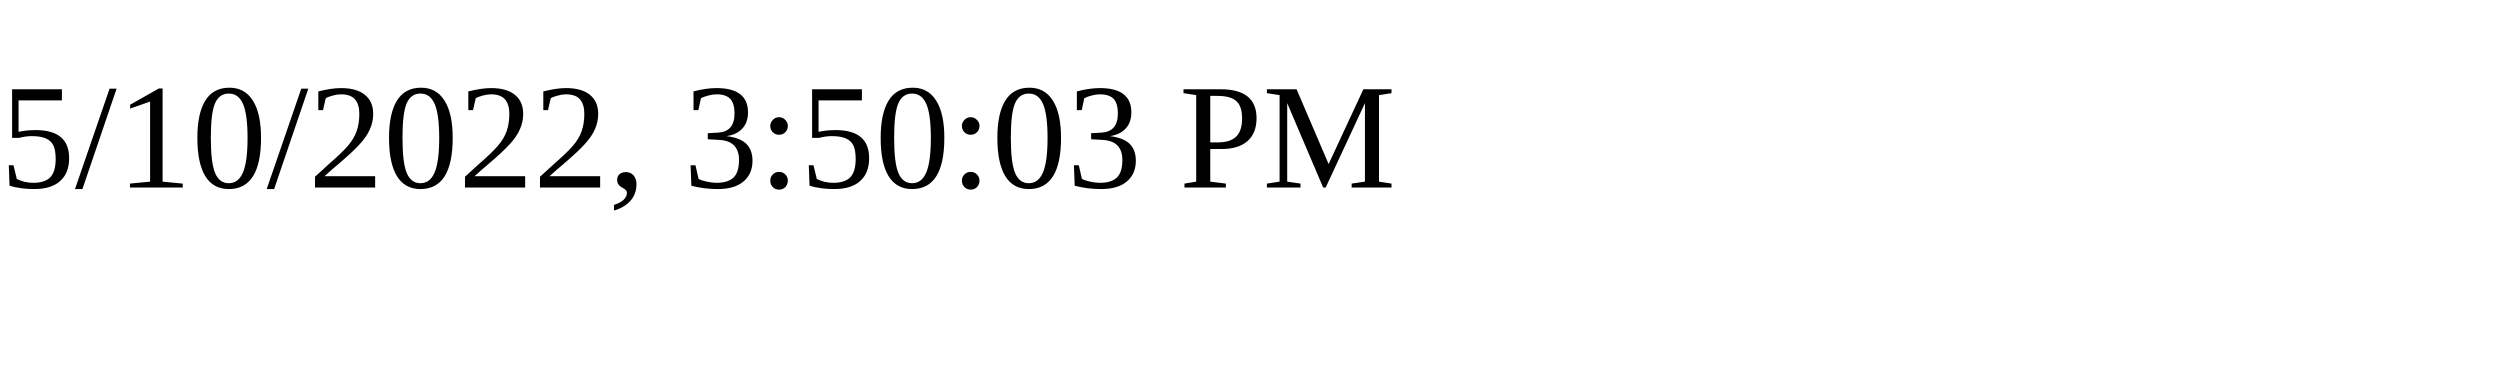
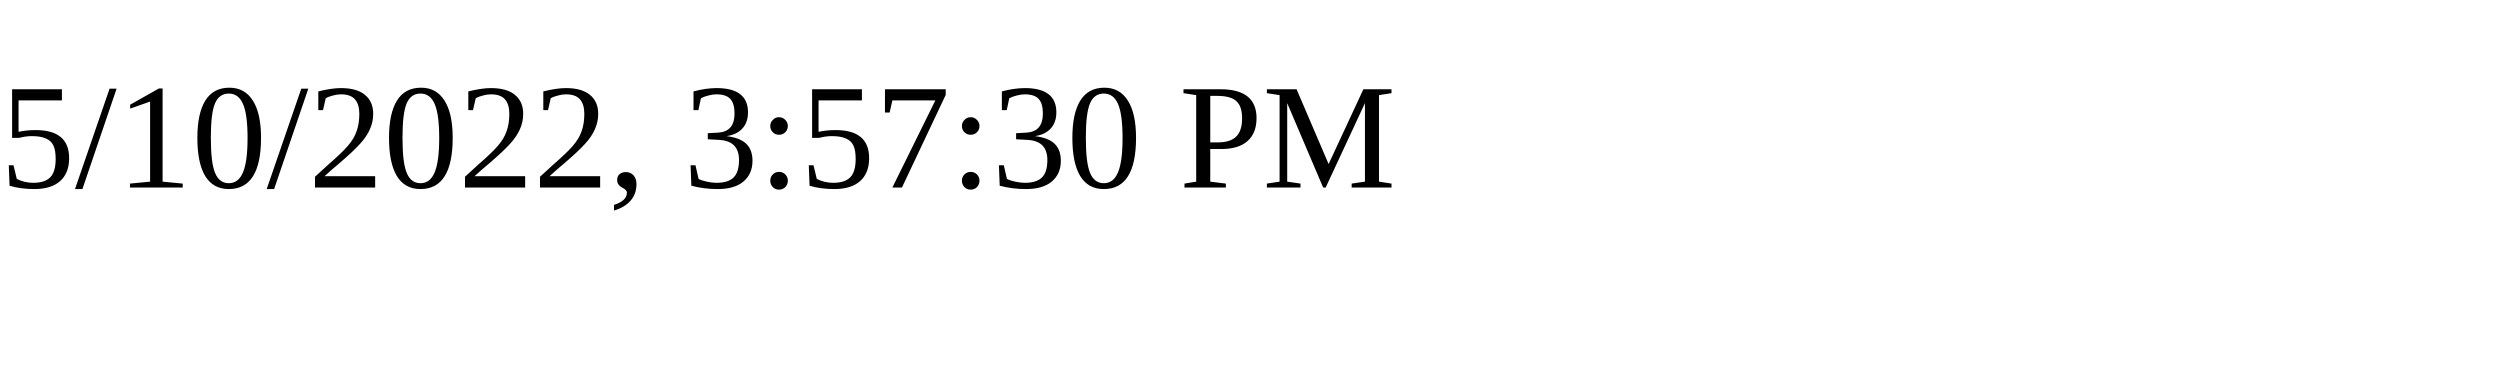
<svg xmlns="http://www.w3.org/2000/svg" height="30" width="200">
-   <text x="0" y="15">5/10/2022, 3:50:03 PM</text>
+   <text x="0" y="15">5/10/2022, 3:57:30 PM</text>
</svg>
